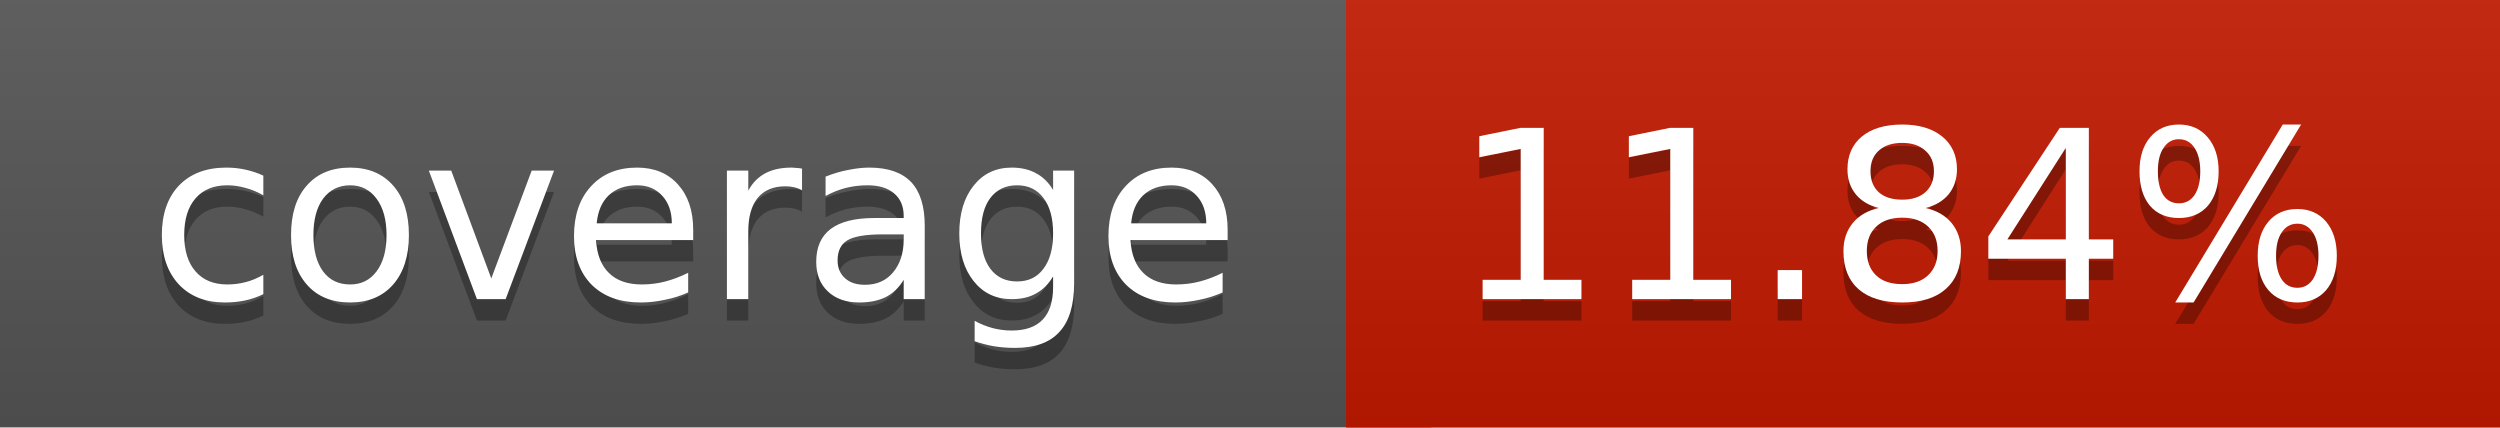
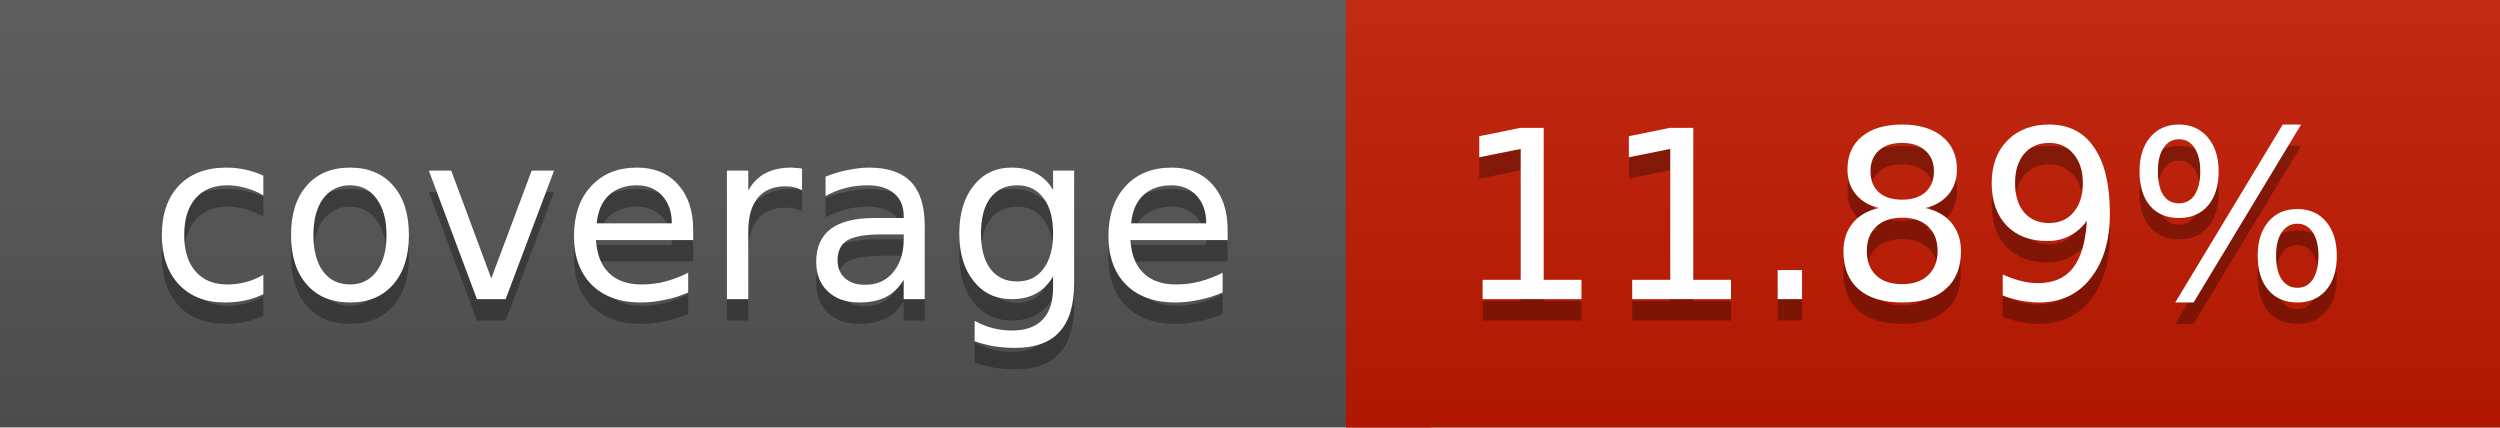
<svg xmlns="http://www.w3.org/2000/svg" width="117" height="20">
  <linearGradient id="a" x2="0" y2="100%">
    <stop offset="0" stop-color="#bbb" stop-opacity=".1" />
    <stop offset="1" stop-opacity=".1" />
  </linearGradient>
  <rect rx="0" width="117" height="20" fill="#555" />
  <rect rx="0" x="63" width="54" height="20" fill="#c31a00" />
  <path fill="#c31a00" d="M63 0h4v20h-4z" />
  <rect rx="0" width="117" height="20" fill="url(#a)" />
  <g fill="#fff" text-anchor="middle" font-family="DejaVu Sans,Verdana,Geneva,sans-serif" font-size="11">
    <text x="32.5" y="15" fill="#010101" fill-opacity=".3">coverage</text>
    <text x="32.5" y="14">coverage</text>
-     <text x="89" y="15" fill="#010101" fill-opacity=".3">11.84%</text>
-     <text x="89" y="14">11.84%</text>
+     <text x="89" y="15" fill="#010101" fill-opacity=".3">11.89%</text>
+     <text x="89" y="14">11.89%</text>
  </g>
</svg>
